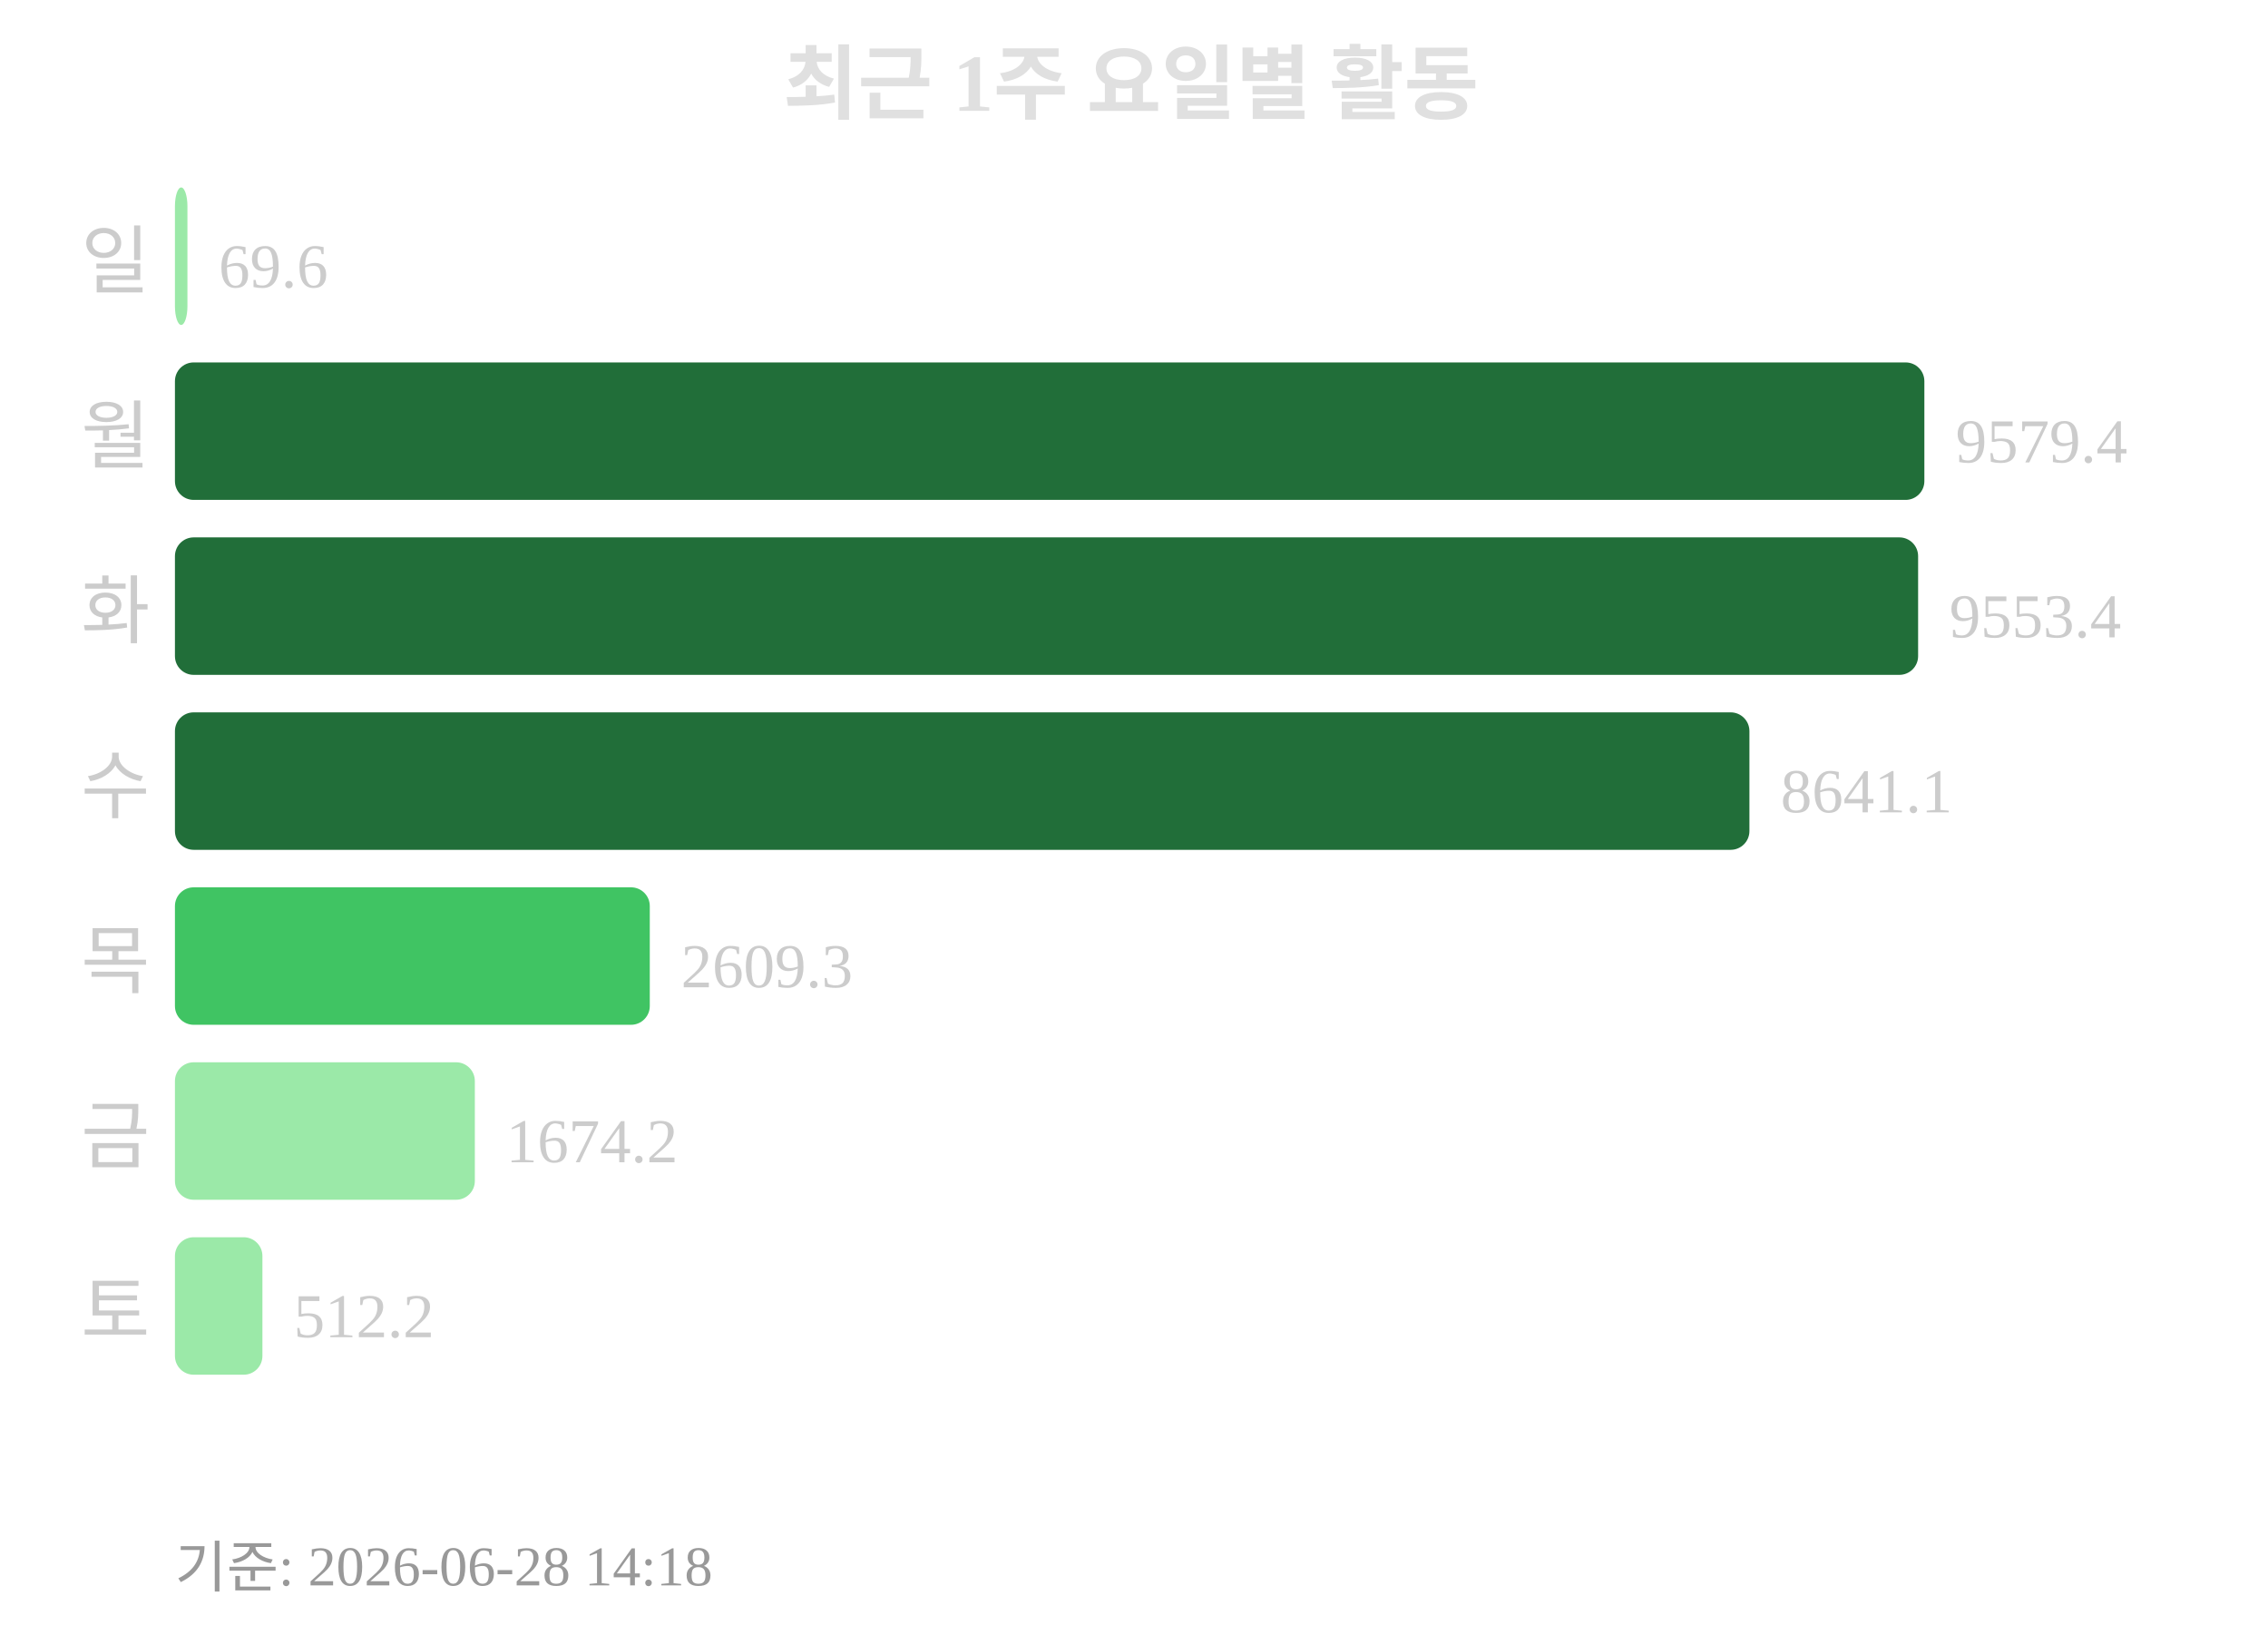
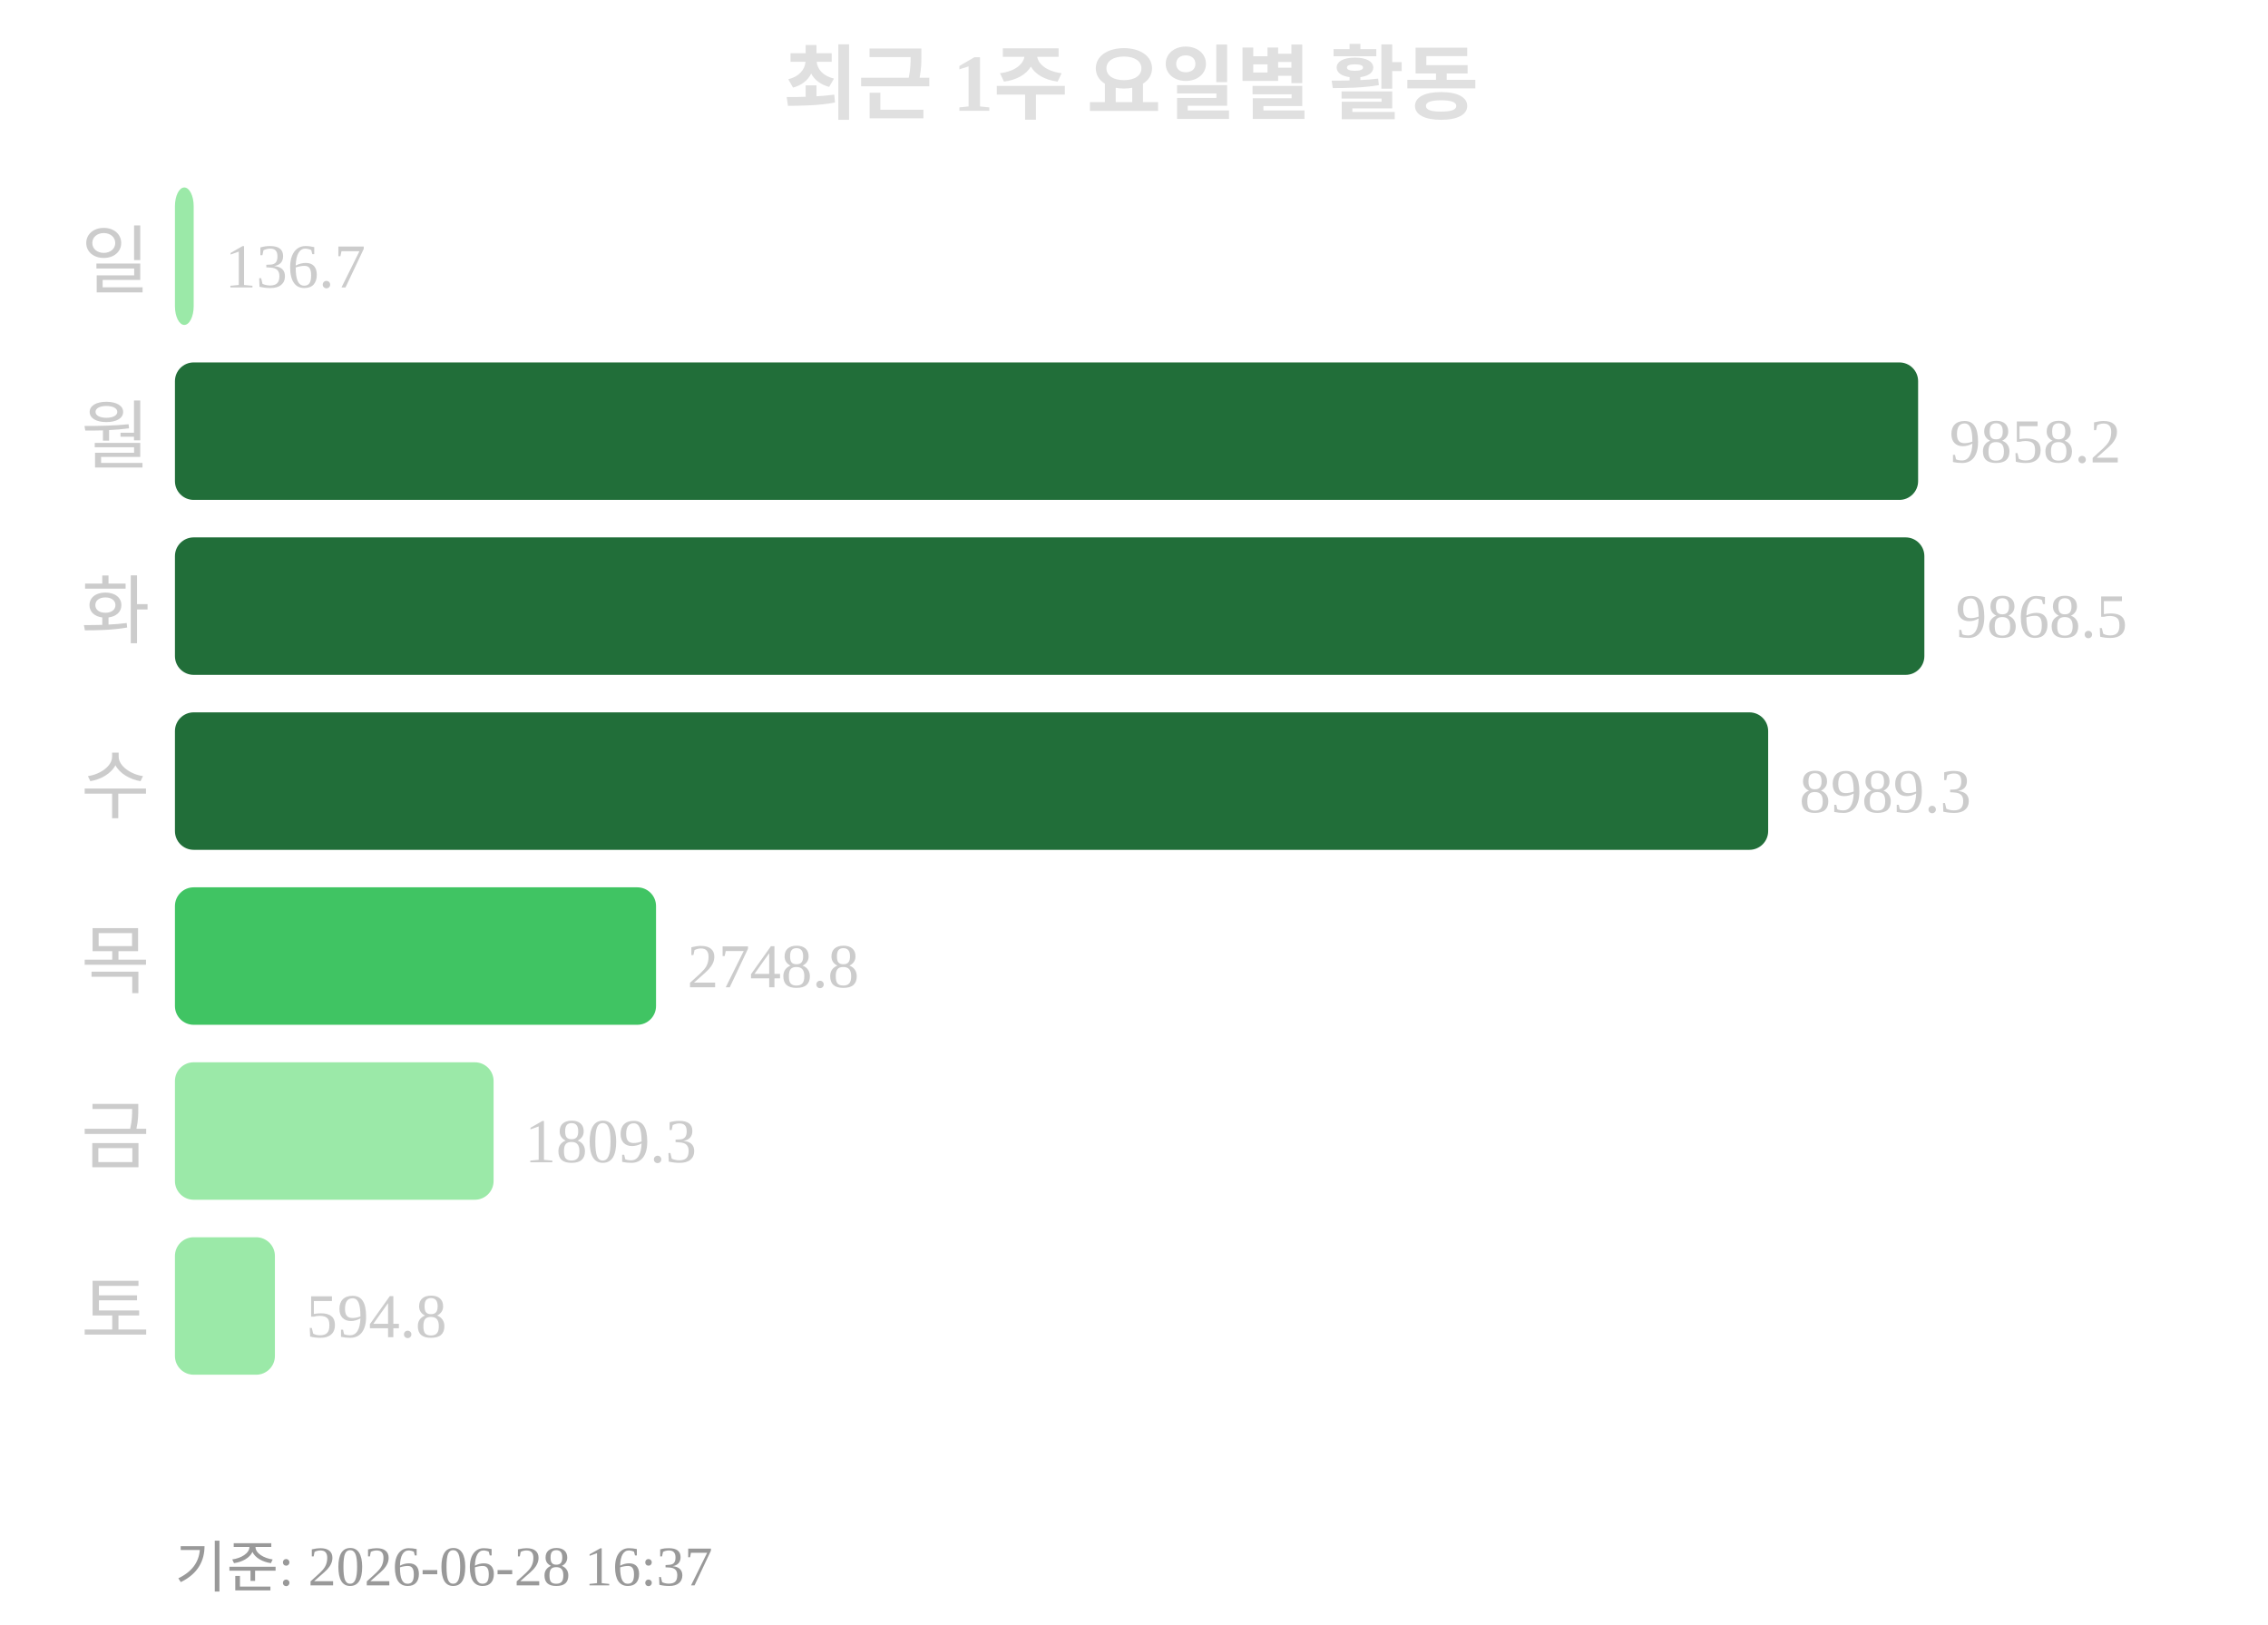
<svg xmlns="http://www.w3.org/2000/svg" width="363" height="260">
  <text x="181" y="18" text-anchor="middle" font-size="13" font-weight="bold" fill="#e0e0e0">최근 1주 요일별 활동</text>
  <text x="24" y="46" text-anchor="end" font-size="12" fill="#cccccc">일</text>
-   <rect x="28" y="30" width="2" height="22" rx="3" fill="#9be9a8" />
-   <text x="35" y="46" font-size="10" fill="#cccccc">69.6</text>
+   <rect x="28" y="30" width="3" height="22" rx="3" fill="#9be9a8" />
+   <text x="36" y="46" font-size="10" fill="#cccccc">136.7</text>
  <text x="24" y="74" text-anchor="end" font-size="12" fill="#cccccc">월</text>
-   <rect x="28" y="58" width="280" height="22" rx="3" fill="#216e39" />
-   <text x="313" y="74" font-size="10" fill="#cccccc">9579.4</text>
+   <rect x="28" y="58" width="279" height="22" rx="3" fill="#216e39" />
+   <text x="312" y="74" font-size="10" fill="#cccccc">9858.2</text>
  <text x="24" y="102" text-anchor="end" font-size="12" fill="#cccccc">화</text>
-   <rect x="28" y="86" width="279" height="22" rx="3" fill="#216e39" />
-   <text x="312" y="102" font-size="10" fill="#cccccc">9553.4</text>
+   <rect x="28" y="86" width="280" height="22" rx="3" fill="#216e39" />
+   <text x="313" y="102" font-size="10" fill="#cccccc">9868.5</text>
  <text x="24" y="130" text-anchor="end" font-size="12" fill="#cccccc">수</text>
-   <rect x="28" y="114" width="252" height="22" rx="3" fill="#216e39" />
-   <text x="285" y="130" font-size="10" fill="#cccccc">8641.1</text>
+   <rect x="28" y="114" width="255" height="22" rx="3" fill="#216e39" />
+   <text x="288" y="130" font-size="10" fill="#cccccc">8989.3</text>
  <text x="24" y="158" text-anchor="end" font-size="12" fill="#cccccc">목</text>
-   <rect x="28" y="142" width="76" height="22" rx="3" fill="#40c463" />
-   <text x="109" y="158" font-size="10" fill="#cccccc">2609.3</text>
+   <rect x="28" y="142" width="77" height="22" rx="3" fill="#40c463" />
+   <text x="110" y="158" font-size="10" fill="#cccccc">2748.8</text>
  <text x="24" y="186" text-anchor="end" font-size="12" fill="#cccccc">금</text>
-   <rect x="28" y="170" width="48" height="22" rx="3" fill="#9be9a8" />
-   <text x="81" y="186" font-size="10" fill="#cccccc">1674.2</text>
+   <rect x="28" y="170" width="51" height="22" rx="3" fill="#9be9a8" />
+   <text x="84" y="186" font-size="10" fill="#cccccc">1809.3</text>
  <text x="24" y="214" text-anchor="end" font-size="12" fill="#cccccc">토</text>
-   <rect x="28" y="198" width="14" height="22" rx="3" fill="#9be9a8" />
-   <text x="47" y="214" font-size="10" fill="#cccccc">512.2</text>
-   <text x="28" y="254" font-size="9" fill="#999999">기준: 2026-06-28 14:18</text>
+   <rect x="28" y="198" width="16" height="22" rx="3" fill="#9be9a8" />
+   <text x="49" y="214" font-size="10" fill="#cccccc">594.8</text>
+   <text x="28" y="254" font-size="9" fill="#999999">기준: 2026-06-28 16:37</text>
</svg>
